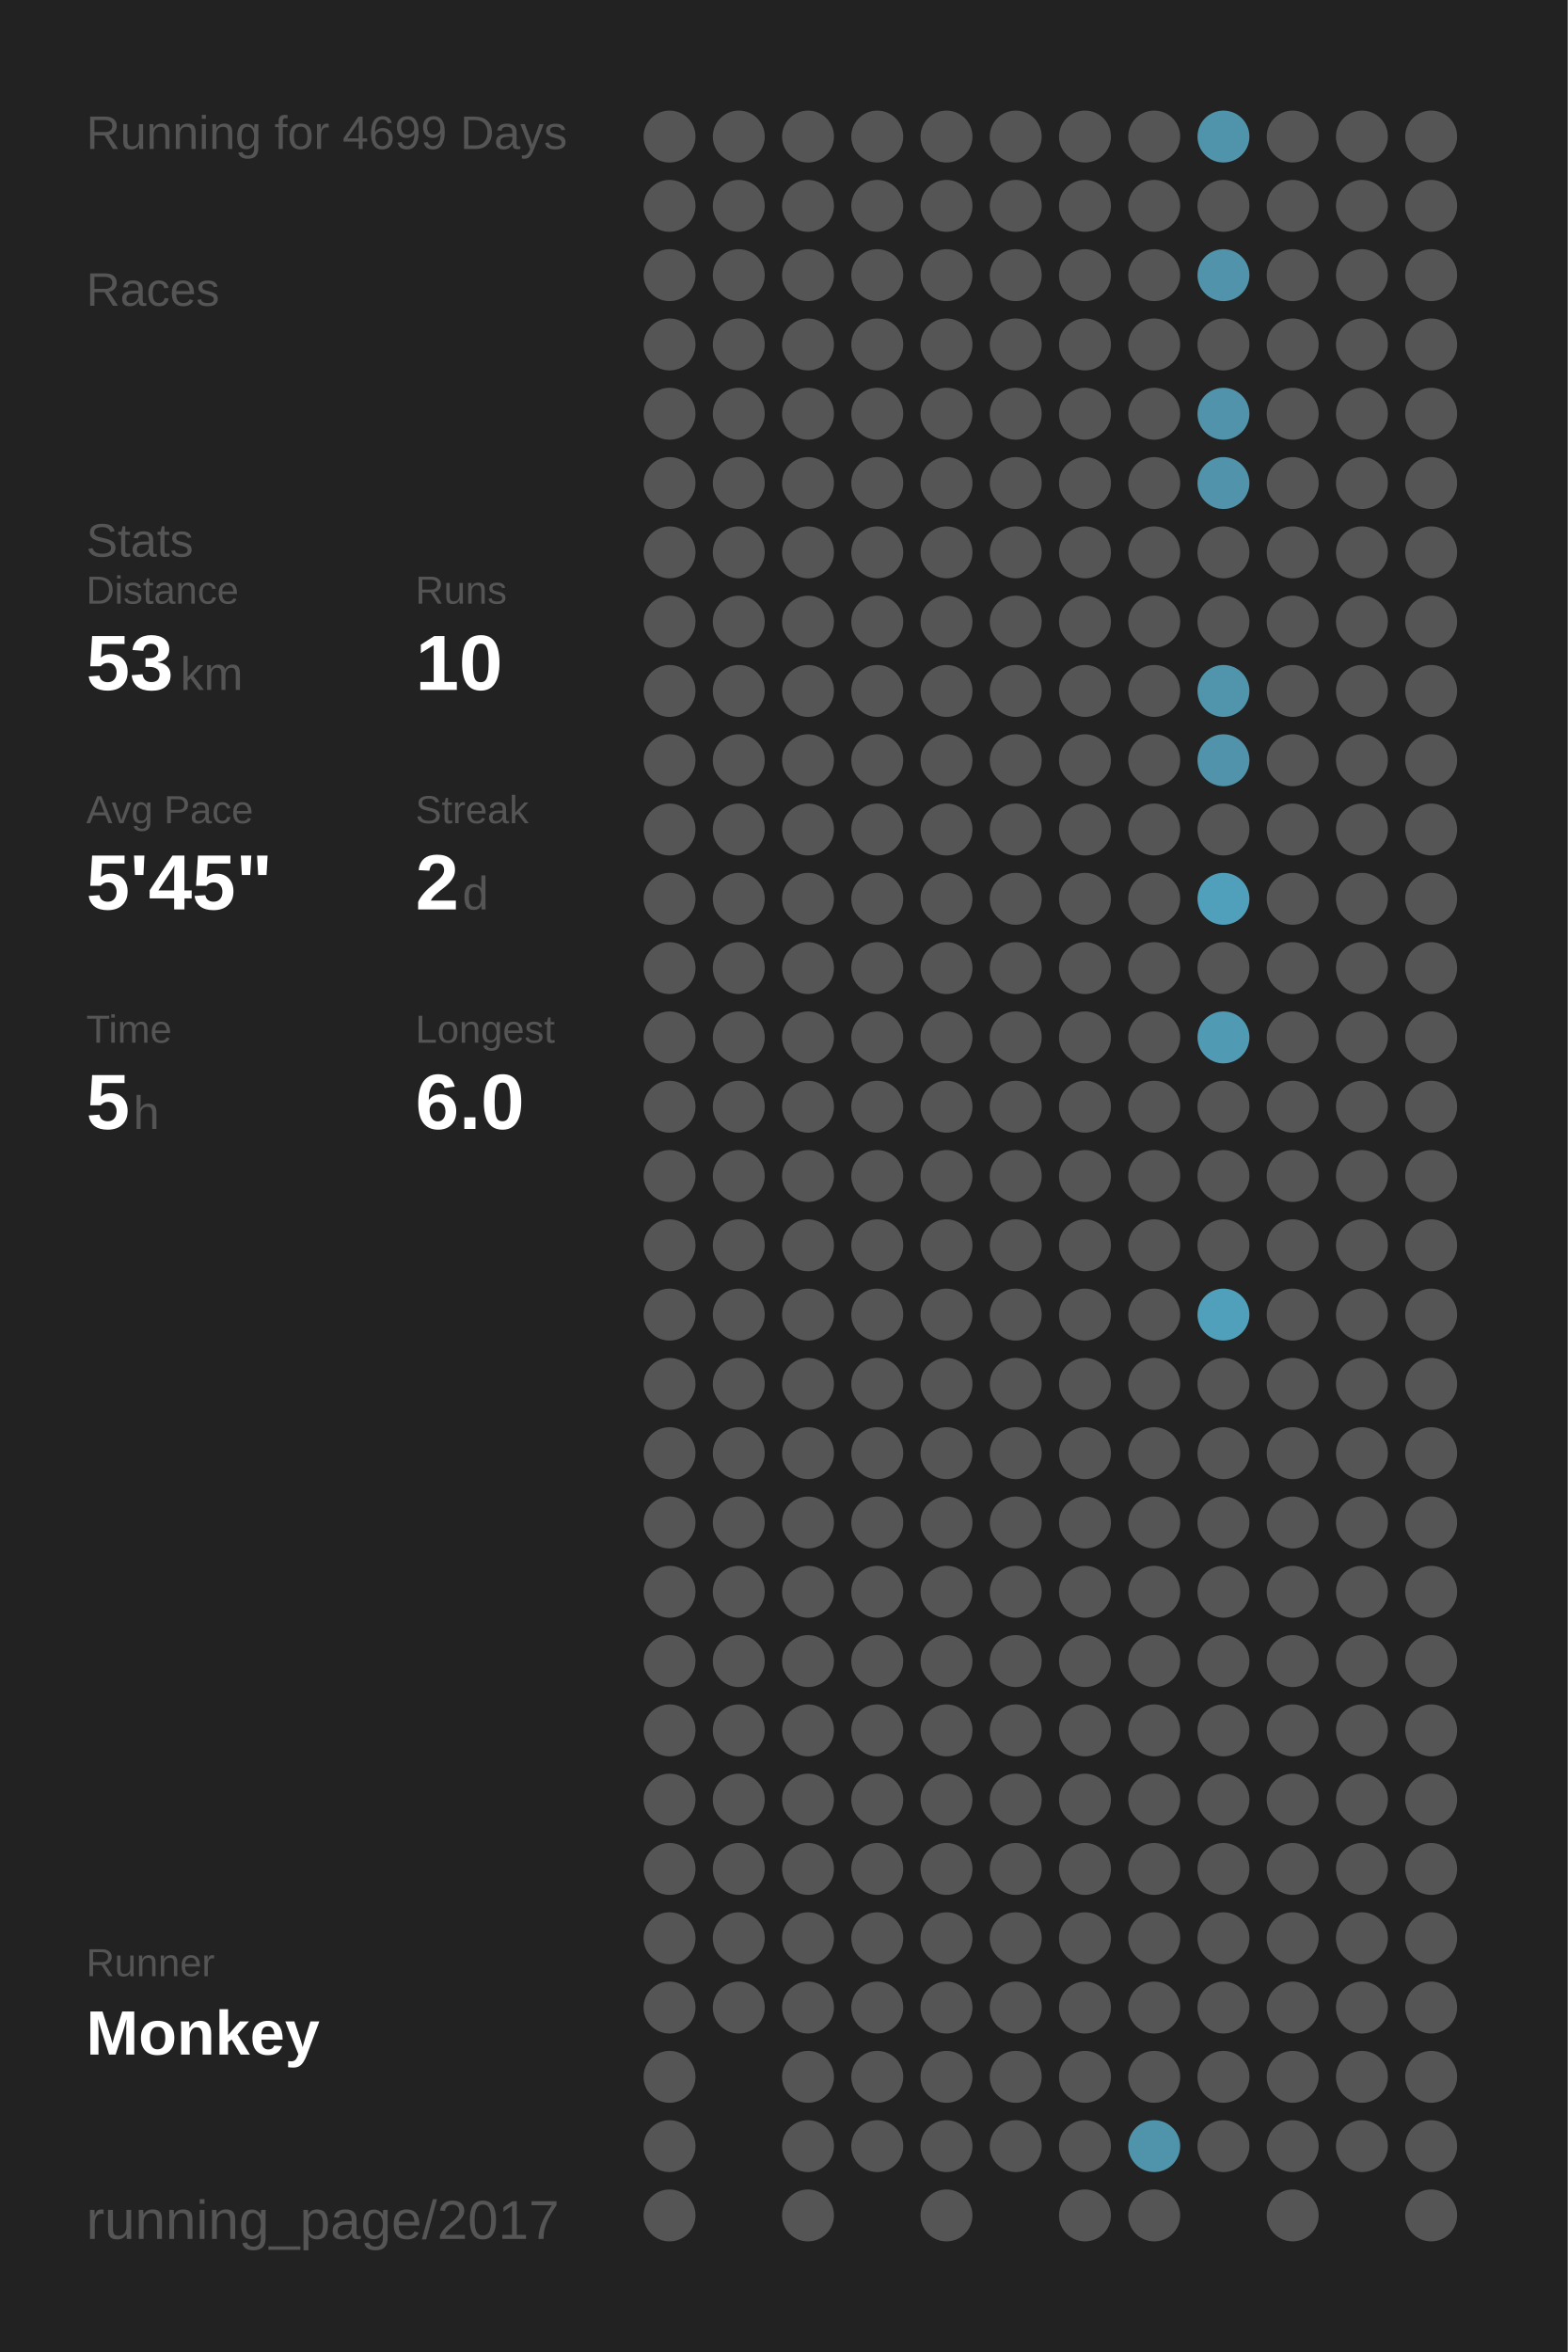
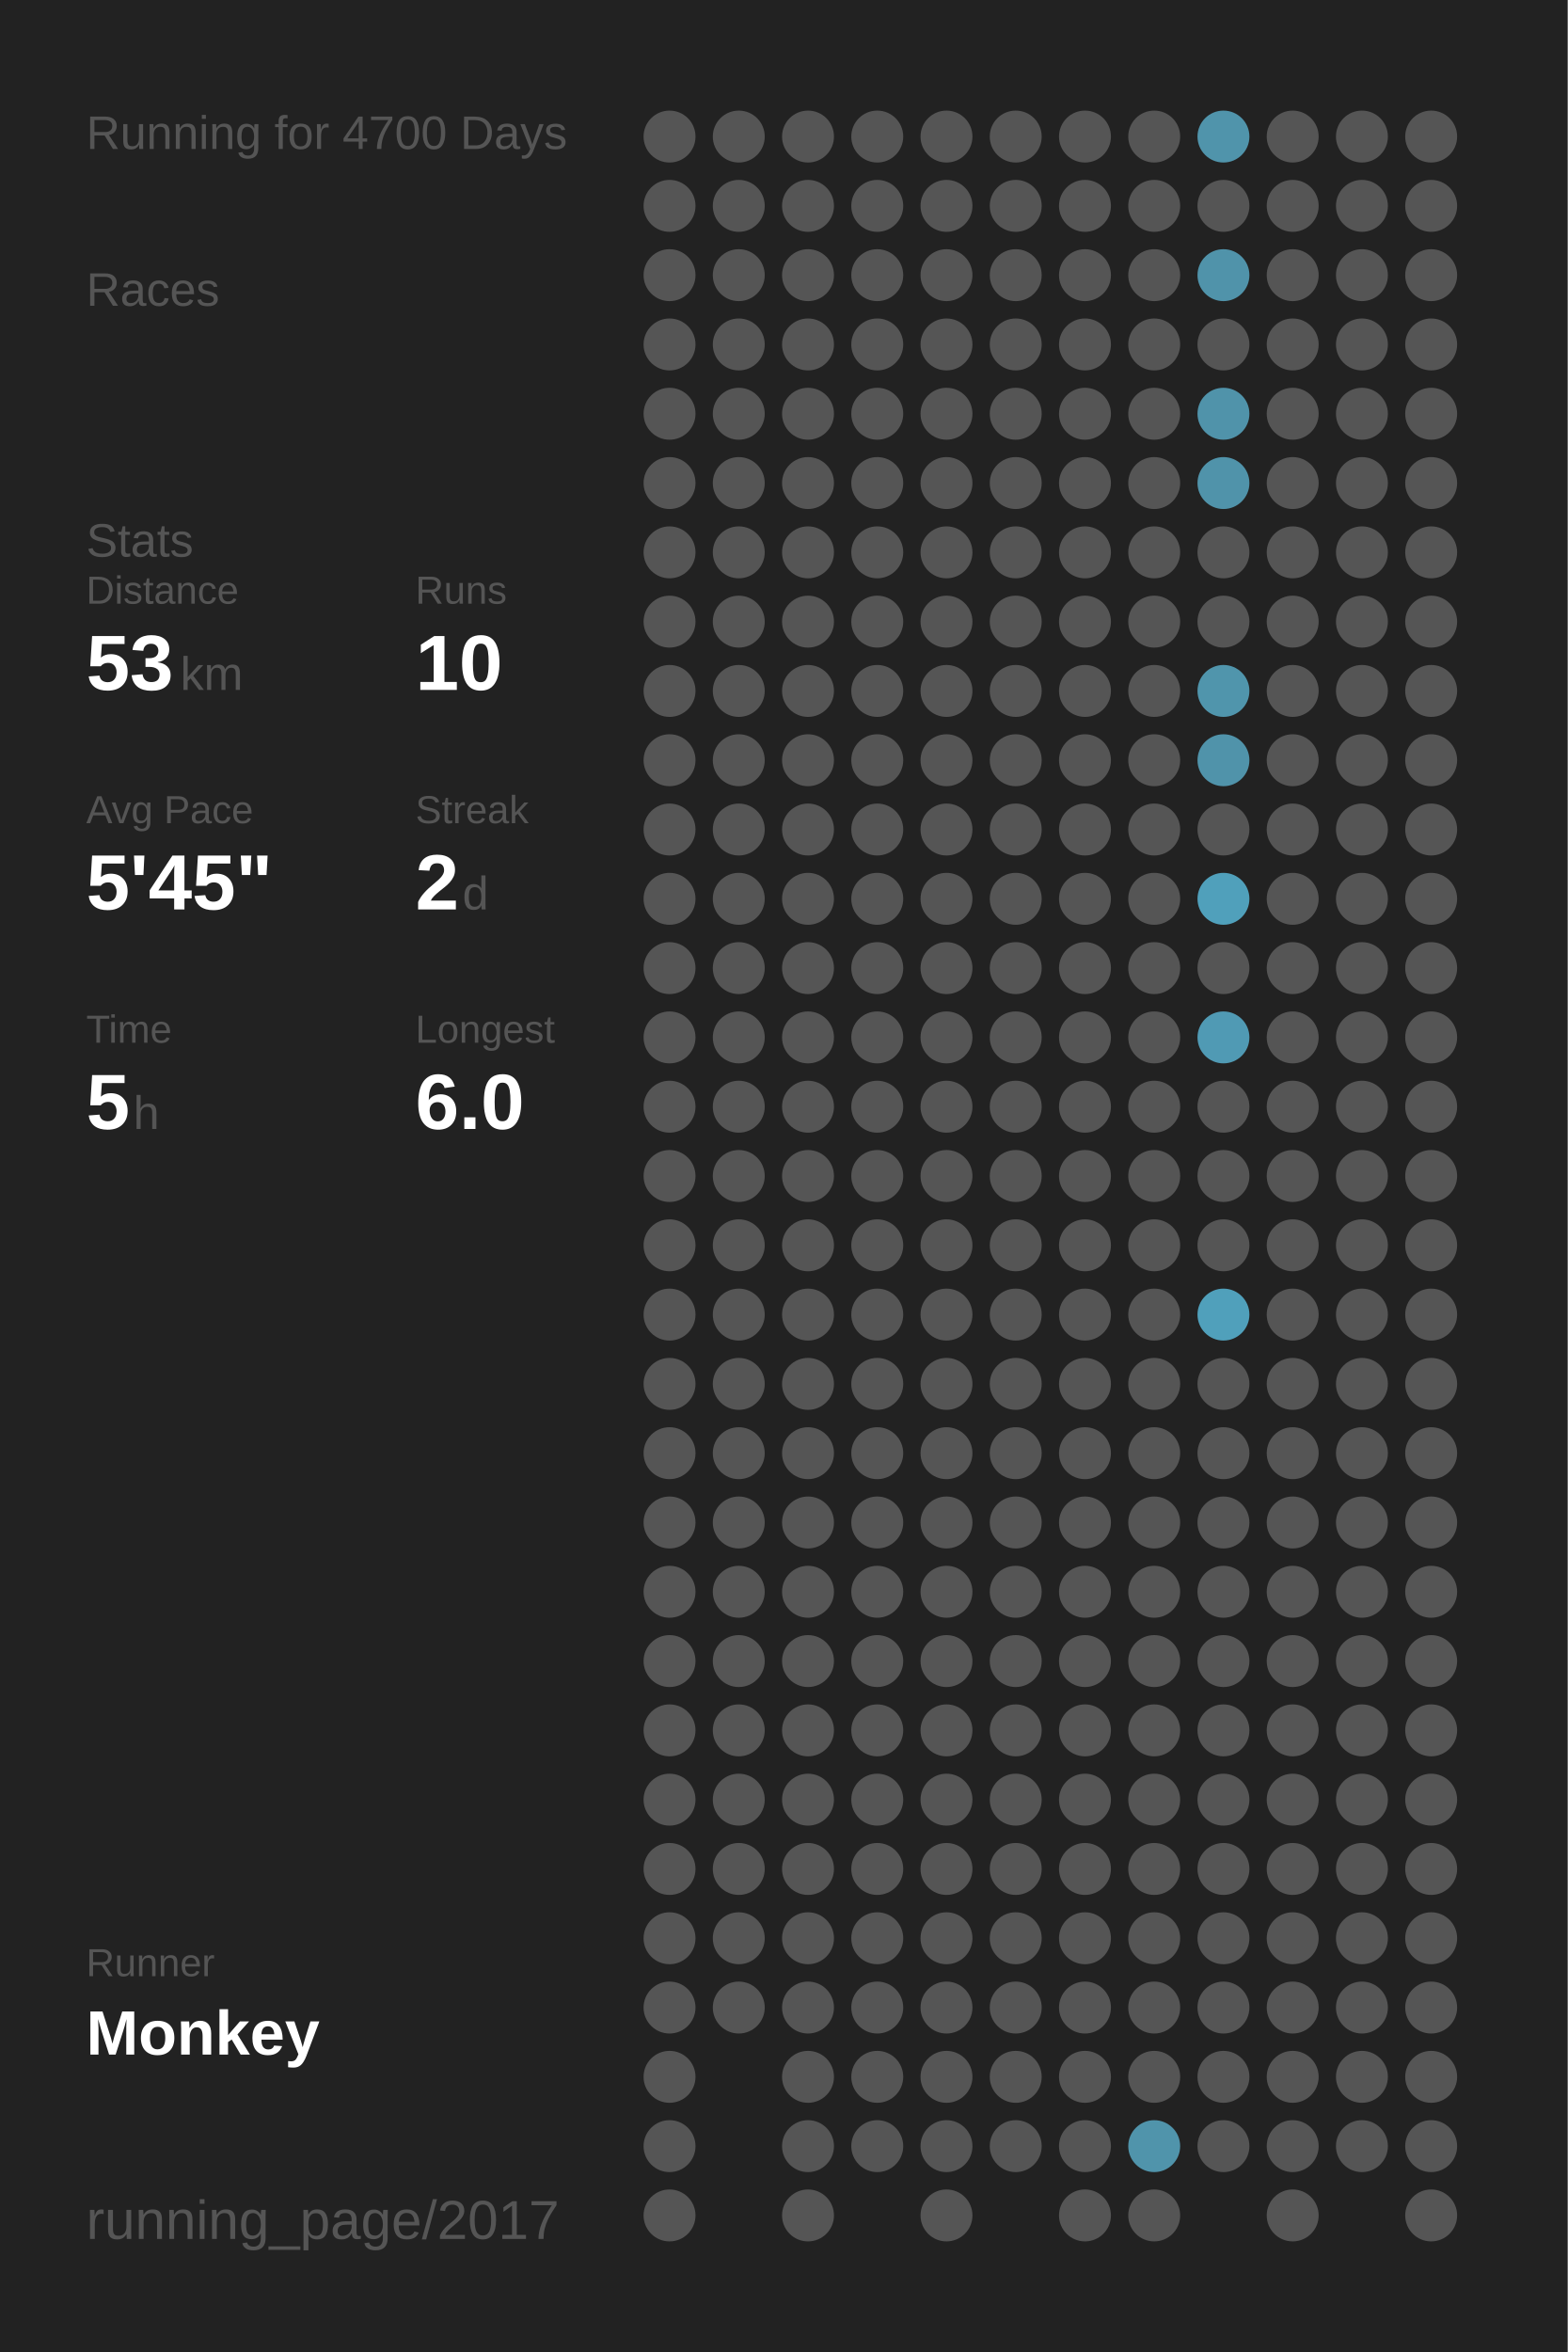
<svg xmlns="http://www.w3.org/2000/svg" baseProfile="full" height="300mm" version="1.1" viewBox="0,0,200,300" width="200mm">
  <defs />
  <rect fill="#222222" height="300" width="200" x="0" y="0" />
-   <text fill="#555555" style="font-size:6px; font-family:Arial;" x="11" y="19">Running for 4699 Days</text>
+   <text fill="#555555" style="font-size:6px; font-family:Arial;" x="11" y="19">Running for 4700 Days</text>
  <text fill="#555555" style="font-size:6px; font-family:Arial;" x="11" y="39">Races</text>
  <text fill="#555555" style="font-size:6px; font-family:Arial;" x="11" y="71">Stats</text>
  <text fill="#555555" style="font-size:5px; font-family:Arial;" x="11" y="77">Distance</text>
  <text fill="#FFFFFF" style="font-size:10px; font-family:Arial; font-weight:bold;" x="11" y="88">53</text>
  <text fill="#555555" style="font-size:6px; font-family:Arial;" x="23" y="88">km</text>
  <text fill="#555555" style="font-size:5px; font-family:Arial;" x="53" y="77">Runs</text>
  <text fill="#FFFFFF" style="font-size:10px; font-family:Arial; font-weight:bold;" x="53" y="88">10</text>
  <text fill="#555555" style="font-size:5px; font-family:Arial;" x="11" y="105">Avg Pace</text>
  <text fill="#FFFFFF" style="font-size:10px; font-family:Arial; font-weight:bold;" x="11" y="116">5'45"</text>
  <text fill="#555555" style="font-size:5px; font-family:Arial;" x="53" y="105">Streak</text>
  <text fill="#FFFFFF" style="font-size:10px; font-family:Arial; font-weight:bold;" x="53" y="116">2</text>
  <text fill="#555555" style="font-size:6px; font-family:Arial;" x="59" y="116">d</text>
  <text fill="#555555" style="font-size:5px; font-family:Arial;" x="11" y="133">Time</text>
  <text fill="#FFFFFF" style="font-size:10px; font-family:Arial; font-weight:bold;" x="11" y="144">5</text>
  <text fill="#555555" style="font-size:6px; font-family:Arial;" x="17" y="144">h</text>
  <text fill="#555555" style="font-size:5px; font-family:Arial;" x="53" y="133">Longest</text>
  <text fill="#FFFFFF" style="font-size:10px; font-family:Arial; font-weight:bold;" x="53" y="144">6.0</text>
  <text fill="#555555" style="font-size:5px; font-family:Arial;" x="11" y="252.065">Runner</text>
  <text fill="#FFFFFF" style="font-size:8px; font-family:Arial; font-weight:bold;" x="11" y="262.065">Monkey</text>
  <text fill="#555555" style="font-size:7px; font-family:Arial;" x="11" y="285.581">running_page/2017</text>
  <circle cx="85.417" cy="17.419" fill="#555555" r="3.312" />
  <circle cx="85.417" cy="26.258" fill="#555555" r="3.312" />
  <circle cx="85.417" cy="35.097" fill="#555555" r="3.312" />
  <circle cx="85.417" cy="43.935" fill="#555555" r="3.312" />
  <circle cx="85.417" cy="52.774" fill="#555555" r="3.312" />
  <circle cx="85.417" cy="61.613" fill="#555555" r="3.312" />
  <circle cx="85.417" cy="70.452" fill="#555555" r="3.312" />
  <circle cx="85.417" cy="79.29" fill="#555555" r="3.312" />
  <circle cx="85.417" cy="88.129" fill="#555555" r="3.312" />
  <circle cx="85.417" cy="96.968" fill="#555555" r="3.312" />
  <circle cx="85.417" cy="105.806" fill="#555555" r="3.312" />
  <circle cx="85.417" cy="114.645" fill="#555555" r="3.312" />
  <circle cx="85.417" cy="123.484" fill="#555555" r="3.312" />
  <circle cx="85.417" cy="132.323" fill="#555555" r="3.312" />
  <circle cx="85.417" cy="141.161" fill="#555555" r="3.312" />
  <circle cx="85.417" cy="150" fill="#555555" r="3.312" />
  <circle cx="85.417" cy="158.839" fill="#555555" r="3.312" />
  <circle cx="85.417" cy="167.677" fill="#555555" r="3.312" />
  <circle cx="85.417" cy="176.516" fill="#555555" r="3.312" />
  <circle cx="85.417" cy="185.355" fill="#555555" r="3.312" />
  <circle cx="85.417" cy="194.194" fill="#555555" r="3.312" />
  <circle cx="85.417" cy="203.032" fill="#555555" r="3.312" />
  <circle cx="85.417" cy="211.871" fill="#555555" r="3.312" />
  <circle cx="85.417" cy="220.71" fill="#555555" r="3.312" />
  <circle cx="85.417" cy="229.548" fill="#555555" r="3.312" />
  <circle cx="85.417" cy="238.387" fill="#555555" r="3.312" />
  <circle cx="85.417" cy="247.226" fill="#555555" r="3.312" />
  <circle cx="85.417" cy="256.065" fill="#555555" r="3.312" />
  <circle cx="85.417" cy="264.903" fill="#555555" r="3.312" />
  <circle cx="85.417" cy="273.742" fill="#555555" r="3.312" />
  <circle cx="85.417" cy="282.581" fill="#555555" r="3.312" />
  <circle cx="94.25" cy="17.419" fill="#555555" r="3.312" />
  <circle cx="94.25" cy="26.258" fill="#555555" r="3.312" />
  <circle cx="94.25" cy="35.097" fill="#555555" r="3.312" />
  <circle cx="94.25" cy="43.935" fill="#555555" r="3.312" />
  <circle cx="94.25" cy="52.774" fill="#555555" r="3.312" />
  <circle cx="94.25" cy="61.613" fill="#555555" r="3.312" />
  <circle cx="94.25" cy="70.452" fill="#555555" r="3.312" />
  <circle cx="94.25" cy="79.29" fill="#555555" r="3.312" />
  <circle cx="94.25" cy="88.129" fill="#555555" r="3.312" />
  <circle cx="94.25" cy="96.968" fill="#555555" r="3.312" />
  <circle cx="94.25" cy="105.806" fill="#555555" r="3.312" />
  <circle cx="94.25" cy="114.645" fill="#555555" r="3.312" />
  <circle cx="94.25" cy="123.484" fill="#555555" r="3.312" />
  <circle cx="94.25" cy="132.323" fill="#555555" r="3.312" />
  <circle cx="94.25" cy="141.161" fill="#555555" r="3.312" />
  <circle cx="94.25" cy="150" fill="#555555" r="3.312" />
  <circle cx="94.25" cy="158.839" fill="#555555" r="3.312" />
  <circle cx="94.25" cy="167.677" fill="#555555" r="3.312" />
  <circle cx="94.25" cy="176.516" fill="#555555" r="3.312" />
  <circle cx="94.25" cy="185.355" fill="#555555" r="3.312" />
  <circle cx="94.25" cy="194.194" fill="#555555" r="3.312" />
  <circle cx="94.25" cy="203.032" fill="#555555" r="3.312" />
  <circle cx="94.25" cy="211.871" fill="#555555" r="3.312" />
  <circle cx="94.25" cy="220.71" fill="#555555" r="3.312" />
  <circle cx="94.25" cy="229.548" fill="#555555" r="3.312" />
  <circle cx="94.25" cy="238.387" fill="#555555" r="3.312" />
  <circle cx="94.25" cy="247.226" fill="#555555" r="3.312" />
  <circle cx="94.25" cy="256.065" fill="#555555" r="3.312" />
  <circle cx="103.083" cy="17.419" fill="#555555" r="3.312" />
  <circle cx="103.083" cy="26.258" fill="#555555" r="3.312" />
  <circle cx="103.083" cy="35.097" fill="#555555" r="3.312" />
  <circle cx="103.083" cy="43.935" fill="#555555" r="3.312" />
  <circle cx="103.083" cy="52.774" fill="#555555" r="3.312" />
  <circle cx="103.083" cy="61.613" fill="#555555" r="3.312" />
  <circle cx="103.083" cy="70.452" fill="#555555" r="3.312" />
  <circle cx="103.083" cy="79.29" fill="#555555" r="3.312" />
  <circle cx="103.083" cy="88.129" fill="#555555" r="3.312" />
  <circle cx="103.083" cy="96.968" fill="#555555" r="3.312" />
  <circle cx="103.083" cy="105.806" fill="#555555" r="3.312" />
  <circle cx="103.083" cy="114.645" fill="#555555" r="3.312" />
  <circle cx="103.083" cy="123.484" fill="#555555" r="3.312" />
  <circle cx="103.083" cy="132.323" fill="#555555" r="3.312" />
  <circle cx="103.083" cy="141.161" fill="#555555" r="3.312" />
  <circle cx="103.083" cy="150" fill="#555555" r="3.312" />
  <circle cx="103.083" cy="158.839" fill="#555555" r="3.312" />
  <circle cx="103.083" cy="167.677" fill="#555555" r="3.312" />
  <circle cx="103.083" cy="176.516" fill="#555555" r="3.312" />
  <circle cx="103.083" cy="185.355" fill="#555555" r="3.312" />
  <circle cx="103.083" cy="194.194" fill="#555555" r="3.312" />
  <circle cx="103.083" cy="203.032" fill="#555555" r="3.312" />
  <circle cx="103.083" cy="211.871" fill="#555555" r="3.312" />
  <circle cx="103.083" cy="220.71" fill="#555555" r="3.312" />
  <circle cx="103.083" cy="229.548" fill="#555555" r="3.312" />
  <circle cx="103.083" cy="238.387" fill="#555555" r="3.312" />
  <circle cx="103.083" cy="247.226" fill="#555555" r="3.312" />
  <circle cx="103.083" cy="256.065" fill="#555555" r="3.312" />
  <circle cx="103.083" cy="264.903" fill="#555555" r="3.312" />
  <circle cx="103.083" cy="273.742" fill="#555555" r="3.312" />
  <circle cx="103.083" cy="282.581" fill="#555555" r="3.312" />
  <circle cx="111.917" cy="17.419" fill="#555555" r="3.312" />
  <circle cx="111.917" cy="26.258" fill="#555555" r="3.312" />
  <circle cx="111.917" cy="35.097" fill="#555555" r="3.312" />
  <circle cx="111.917" cy="43.935" fill="#555555" r="3.312" />
  <circle cx="111.917" cy="52.774" fill="#555555" r="3.312" />
  <circle cx="111.917" cy="61.613" fill="#555555" r="3.312" />
  <circle cx="111.917" cy="70.452" fill="#555555" r="3.312" />
  <circle cx="111.917" cy="79.29" fill="#555555" r="3.312" />
  <circle cx="111.917" cy="88.129" fill="#555555" r="3.312" />
  <circle cx="111.917" cy="96.968" fill="#555555" r="3.312" />
  <circle cx="111.917" cy="105.806" fill="#555555" r="3.312" />
  <circle cx="111.917" cy="114.645" fill="#555555" r="3.312" />
  <circle cx="111.917" cy="123.484" fill="#555555" r="3.312" />
  <circle cx="111.917" cy="132.323" fill="#555555" r="3.312" />
  <circle cx="111.917" cy="141.161" fill="#555555" r="3.312" />
  <circle cx="111.917" cy="150" fill="#555555" r="3.312" />
  <circle cx="111.917" cy="158.839" fill="#555555" r="3.312" />
  <circle cx="111.917" cy="167.677" fill="#555555" r="3.312" />
  <circle cx="111.917" cy="176.516" fill="#555555" r="3.312" />
  <circle cx="111.917" cy="185.355" fill="#555555" r="3.312" />
  <circle cx="111.917" cy="194.194" fill="#555555" r="3.312" />
  <circle cx="111.917" cy="203.032" fill="#555555" r="3.312" />
  <circle cx="111.917" cy="211.871" fill="#555555" r="3.312" />
  <circle cx="111.917" cy="220.71" fill="#555555" r="3.312" />
  <circle cx="111.917" cy="229.548" fill="#555555" r="3.312" />
  <circle cx="111.917" cy="238.387" fill="#555555" r="3.312" />
  <circle cx="111.917" cy="247.226" fill="#555555" r="3.312" />
  <circle cx="111.917" cy="256.065" fill="#555555" r="3.312" />
  <circle cx="111.917" cy="264.903" fill="#555555" r="3.312" />
  <circle cx="111.917" cy="273.742" fill="#555555" r="3.312" />
  <circle cx="120.75" cy="17.419" fill="#555555" r="3.312" />
  <circle cx="120.75" cy="26.258" fill="#555555" r="3.312" />
  <circle cx="120.75" cy="35.097" fill="#555555" r="3.312" />
  <circle cx="120.75" cy="43.935" fill="#555555" r="3.312" />
  <circle cx="120.75" cy="52.774" fill="#555555" r="3.312" />
  <circle cx="120.75" cy="61.613" fill="#555555" r="3.312" />
  <circle cx="120.75" cy="70.452" fill="#555555" r="3.312" />
  <circle cx="120.75" cy="79.29" fill="#555555" r="3.312" />
  <circle cx="120.75" cy="88.129" fill="#555555" r="3.312" />
  <circle cx="120.75" cy="96.968" fill="#555555" r="3.312" />
  <circle cx="120.75" cy="105.806" fill="#555555" r="3.312" />
  <circle cx="120.75" cy="114.645" fill="#555555" r="3.312" />
  <circle cx="120.75" cy="123.484" fill="#555555" r="3.312" />
  <circle cx="120.75" cy="132.323" fill="#555555" r="3.312" />
  <circle cx="120.75" cy="141.161" fill="#555555" r="3.312" />
  <circle cx="120.75" cy="150" fill="#555555" r="3.312" />
  <circle cx="120.75" cy="158.839" fill="#555555" r="3.312" />
  <circle cx="120.75" cy="167.677" fill="#555555" r="3.312" />
  <circle cx="120.75" cy="176.516" fill="#555555" r="3.312" />
  <circle cx="120.75" cy="185.355" fill="#555555" r="3.312" />
  <circle cx="120.75" cy="194.194" fill="#555555" r="3.312" />
  <circle cx="120.75" cy="203.032" fill="#555555" r="3.312" />
  <circle cx="120.75" cy="211.871" fill="#555555" r="3.312" />
  <circle cx="120.75" cy="220.71" fill="#555555" r="3.312" />
  <circle cx="120.75" cy="229.548" fill="#555555" r="3.312" />
  <circle cx="120.75" cy="238.387" fill="#555555" r="3.312" />
  <circle cx="120.75" cy="247.226" fill="#555555" r="3.312" />
  <circle cx="120.75" cy="256.065" fill="#555555" r="3.312" />
  <circle cx="120.75" cy="264.903" fill="#555555" r="3.312" />
  <circle cx="120.75" cy="273.742" fill="#555555" r="3.312" />
  <circle cx="120.75" cy="282.581" fill="#555555" r="3.312" />
  <circle cx="129.583" cy="17.419" fill="#555555" r="3.312" />
  <circle cx="129.583" cy="26.258" fill="#555555" r="3.312" />
  <circle cx="129.583" cy="35.097" fill="#555555" r="3.312" />
  <circle cx="129.583" cy="43.935" fill="#555555" r="3.312" />
  <circle cx="129.583" cy="52.774" fill="#555555" r="3.312" />
  <circle cx="129.583" cy="61.613" fill="#555555" r="3.312" />
  <circle cx="129.583" cy="70.452" fill="#555555" r="3.312" />
  <circle cx="129.583" cy="79.29" fill="#555555" r="3.312" />
  <circle cx="129.583" cy="88.129" fill="#555555" r="3.312" />
  <circle cx="129.583" cy="96.968" fill="#555555" r="3.312" />
  <circle cx="129.583" cy="105.806" fill="#555555" r="3.312" />
  <circle cx="129.583" cy="114.645" fill="#555555" r="3.312" />
  <circle cx="129.583" cy="123.484" fill="#555555" r="3.312" />
  <circle cx="129.583" cy="132.323" fill="#555555" r="3.312" />
  <circle cx="129.583" cy="141.161" fill="#555555" r="3.312" />
  <circle cx="129.583" cy="150" fill="#555555" r="3.312" />
  <circle cx="129.583" cy="158.839" fill="#555555" r="3.312" />
  <circle cx="129.583" cy="167.677" fill="#555555" r="3.312" />
  <circle cx="129.583" cy="176.516" fill="#555555" r="3.312" />
  <circle cx="129.583" cy="185.355" fill="#555555" r="3.312" />
  <circle cx="129.583" cy="194.194" fill="#555555" r="3.312" />
  <circle cx="129.583" cy="203.032" fill="#555555" r="3.312" />
  <circle cx="129.583" cy="211.871" fill="#555555" r="3.312" />
  <circle cx="129.583" cy="220.71" fill="#555555" r="3.312" />
  <circle cx="129.583" cy="229.548" fill="#555555" r="3.312" />
  <circle cx="129.583" cy="238.387" fill="#555555" r="3.312" />
  <circle cx="129.583" cy="247.226" fill="#555555" r="3.312" />
  <circle cx="129.583" cy="256.065" fill="#555555" r="3.312" />
  <circle cx="129.583" cy="264.903" fill="#555555" r="3.312" />
  <circle cx="129.583" cy="273.742" fill="#555555" r="3.312" />
  <circle cx="138.417" cy="17.419" fill="#555555" r="3.312" />
  <circle cx="138.417" cy="26.258" fill="#555555" r="3.312" />
  <circle cx="138.417" cy="35.097" fill="#555555" r="3.312" />
  <circle cx="138.417" cy="43.935" fill="#555555" r="3.312" />
  <circle cx="138.417" cy="52.774" fill="#555555" r="3.312" />
  <circle cx="138.417" cy="61.613" fill="#555555" r="3.312" />
  <circle cx="138.417" cy="70.452" fill="#555555" r="3.312" />
  <circle cx="138.417" cy="79.29" fill="#555555" r="3.312" />
  <circle cx="138.417" cy="88.129" fill="#555555" r="3.312" />
  <circle cx="138.417" cy="96.968" fill="#555555" r="3.312" />
  <circle cx="138.417" cy="105.806" fill="#555555" r="3.312" />
  <circle cx="138.417" cy="114.645" fill="#555555" r="3.312" />
  <circle cx="138.417" cy="123.484" fill="#555555" r="3.312" />
  <circle cx="138.417" cy="132.323" fill="#555555" r="3.312" />
  <circle cx="138.417" cy="141.161" fill="#555555" r="3.312" />
  <circle cx="138.417" cy="150" fill="#555555" r="3.312" />
  <circle cx="138.417" cy="158.839" fill="#555555" r="3.312" />
  <circle cx="138.417" cy="167.677" fill="#555555" r="3.312" />
  <circle cx="138.417" cy="176.516" fill="#555555" r="3.312" />
  <circle cx="138.417" cy="185.355" fill="#555555" r="3.312" />
  <circle cx="138.417" cy="194.194" fill="#555555" r="3.312" />
  <circle cx="138.417" cy="203.032" fill="#555555" r="3.312" />
  <circle cx="138.417" cy="211.871" fill="#555555" r="3.312" />
  <circle cx="138.417" cy="220.71" fill="#555555" r="3.312" />
  <circle cx="138.417" cy="229.548" fill="#555555" r="3.312" />
  <circle cx="138.417" cy="238.387" fill="#555555" r="3.312" />
  <circle cx="138.417" cy="247.226" fill="#555555" r="3.312" />
  <circle cx="138.417" cy="256.065" fill="#555555" r="3.312" />
  <circle cx="138.417" cy="264.903" fill="#555555" r="3.312" />
  <circle cx="138.417" cy="273.742" fill="#555555" r="3.312" />
  <circle cx="138.417" cy="282.581" fill="#555555" r="3.312" />
  <circle cx="147.25" cy="17.419" fill="#555555" r="3.312" />
  <circle cx="147.25" cy="26.258" fill="#555555" r="3.312" />
  <circle cx="147.25" cy="35.097" fill="#555555" r="3.312" />
  <circle cx="147.25" cy="43.935" fill="#555555" r="3.312" />
  <circle cx="147.25" cy="52.774" fill="#555555" r="3.312" />
  <circle cx="147.25" cy="61.613" fill="#555555" r="3.312" />
  <circle cx="147.25" cy="70.452" fill="#555555" r="3.312" />
  <circle cx="147.25" cy="79.29" fill="#555555" r="3.312" />
  <circle cx="147.25" cy="88.129" fill="#555555" r="3.312" />
  <circle cx="147.25" cy="96.968" fill="#555555" r="3.312" />
  <circle cx="147.25" cy="105.806" fill="#555555" r="3.312" />
  <circle cx="147.25" cy="114.645" fill="#555555" r="3.312" />
  <circle cx="147.25" cy="123.484" fill="#555555" r="3.312" />
  <circle cx="147.25" cy="132.323" fill="#555555" r="3.312" />
  <circle cx="147.25" cy="141.161" fill="#555555" r="3.312" />
  <circle cx="147.25" cy="150" fill="#555555" r="3.312" />
  <circle cx="147.25" cy="158.839" fill="#555555" r="3.312" />
  <circle cx="147.25" cy="167.677" fill="#555555" r="3.312" />
  <circle cx="147.25" cy="176.516" fill="#555555" r="3.312" />
  <circle cx="147.25" cy="185.355" fill="#555555" r="3.312" />
  <circle cx="147.25" cy="194.194" fill="#555555" r="3.312" />
  <circle cx="147.25" cy="203.032" fill="#555555" r="3.312" />
  <circle cx="147.25" cy="211.871" fill="#555555" r="3.312" />
  <circle cx="147.25" cy="220.71" fill="#555555" r="3.312" />
  <circle cx="147.25" cy="229.548" fill="#555555" r="3.312" />
  <circle cx="147.25" cy="238.387" fill="#555555" r="3.312" />
  <circle cx="147.25" cy="247.226" fill="#555555" r="3.312" />
  <circle cx="147.25" cy="256.065" fill="#555555" r="3.312" />
  <circle cx="147.25" cy="264.903" fill="#555555" r="3.312" />
  <circle cx="147.25" cy="273.742" fill="#5094ab" r="3.312" />
  <circle cx="147.25" cy="282.581" fill="#555555" r="3.312" />
  <circle cx="156.083" cy="17.419" fill="#5094ab" r="3.312" />
  <circle cx="156.083" cy="26.258" fill="#555555" r="3.312" />
  <circle cx="156.083" cy="35.097" fill="#5093aa" r="3.312" />
  <circle cx="156.083" cy="43.935" fill="#555555" r="3.312" />
  <circle cx="156.083" cy="52.774" fill="#5093aa" r="3.312" />
  <circle cx="156.083" cy="61.613" fill="#5093aa" r="3.312" />
  <circle cx="156.083" cy="70.452" fill="#555555" r="3.312" />
  <circle cx="156.083" cy="79.29" fill="#555555" r="3.312" />
  <circle cx="156.083" cy="88.129" fill="#5095ac" r="3.312" />
  <circle cx="156.083" cy="96.968" fill="#5093aa" r="3.312" />
  <circle cx="156.083" cy="105.806" fill="#555555" r="3.312" />
  <circle cx="156.083" cy="114.645" fill="#50a0bb" r="3.312" />
  <circle cx="156.083" cy="123.484" fill="#555555" r="3.312" />
  <circle cx="156.083" cy="132.323" fill="#509ab4" r="3.312" />
  <circle cx="156.083" cy="141.161" fill="#555555" r="3.312" />
  <circle cx="156.083" cy="150" fill="#555555" r="3.312" />
  <circle cx="156.083" cy="158.839" fill="#555555" r="3.312" />
  <circle cx="156.083" cy="167.677" fill="#50a0bb" r="3.312" />
  <circle cx="156.083" cy="176.516" fill="#555555" r="3.312" />
  <circle cx="156.083" cy="185.355" fill="#555555" r="3.312" />
  <circle cx="156.083" cy="194.194" fill="#555555" r="3.312" />
  <circle cx="156.083" cy="203.032" fill="#555555" r="3.312" />
  <circle cx="156.083" cy="211.871" fill="#555555" r="3.312" />
  <circle cx="156.083" cy="220.71" fill="#555555" r="3.312" />
  <circle cx="156.083" cy="229.548" fill="#555555" r="3.312" />
  <circle cx="156.083" cy="238.387" fill="#555555" r="3.312" />
  <circle cx="156.083" cy="247.226" fill="#555555" r="3.312" />
  <circle cx="156.083" cy="256.065" fill="#555555" r="3.312" />
  <circle cx="156.083" cy="264.903" fill="#555555" r="3.312" />
  <circle cx="156.083" cy="273.742" fill="#555555" r="3.312" />
  <circle cx="164.917" cy="17.419" fill="#555555" r="3.312" />
  <circle cx="164.917" cy="26.258" fill="#555555" r="3.312" />
  <circle cx="164.917" cy="35.097" fill="#555555" r="3.312" />
  <circle cx="164.917" cy="43.935" fill="#555555" r="3.312" />
  <circle cx="164.917" cy="52.774" fill="#555555" r="3.312" />
  <circle cx="164.917" cy="61.613" fill="#555555" r="3.312" />
  <circle cx="164.917" cy="70.452" fill="#555555" r="3.312" />
  <circle cx="164.917" cy="79.29" fill="#555555" r="3.312" />
  <circle cx="164.917" cy="88.129" fill="#555555" r="3.312" />
  <circle cx="164.917" cy="96.968" fill="#555555" r="3.312" />
  <circle cx="164.917" cy="105.806" fill="#555555" r="3.312" />
  <circle cx="164.917" cy="114.645" fill="#555555" r="3.312" />
  <circle cx="164.917" cy="123.484" fill="#555555" r="3.312" />
  <circle cx="164.917" cy="132.323" fill="#555555" r="3.312" />
  <circle cx="164.917" cy="141.161" fill="#555555" r="3.312" />
  <circle cx="164.917" cy="150" fill="#555555" r="3.312" />
  <circle cx="164.917" cy="158.839" fill="#555555" r="3.312" />
  <circle cx="164.917" cy="167.677" fill="#555555" r="3.312" />
  <circle cx="164.917" cy="176.516" fill="#555555" r="3.312" />
  <circle cx="164.917" cy="185.355" fill="#555555" r="3.312" />
  <circle cx="164.917" cy="194.194" fill="#555555" r="3.312" />
  <circle cx="164.917" cy="203.032" fill="#555555" r="3.312" />
  <circle cx="164.917" cy="211.871" fill="#555555" r="3.312" />
  <circle cx="164.917" cy="220.71" fill="#555555" r="3.312" />
  <circle cx="164.917" cy="229.548" fill="#555555" r="3.312" />
  <circle cx="164.917" cy="238.387" fill="#555555" r="3.312" />
  <circle cx="164.917" cy="247.226" fill="#555555" r="3.312" />
  <circle cx="164.917" cy="256.065" fill="#555555" r="3.312" />
  <circle cx="164.917" cy="264.903" fill="#555555" r="3.312" />
  <circle cx="164.917" cy="273.742" fill="#555555" r="3.312" />
  <circle cx="164.917" cy="282.581" fill="#555555" r="3.312" />
  <circle cx="173.75" cy="17.419" fill="#555555" r="3.312" />
  <circle cx="173.75" cy="26.258" fill="#555555" r="3.312" />
  <circle cx="173.75" cy="35.097" fill="#555555" r="3.312" />
  <circle cx="173.75" cy="43.935" fill="#555555" r="3.312" />
  <circle cx="173.75" cy="52.774" fill="#555555" r="3.312" />
  <circle cx="173.75" cy="61.613" fill="#555555" r="3.312" />
  <circle cx="173.75" cy="70.452" fill="#555555" r="3.312" />
  <circle cx="173.75" cy="79.29" fill="#555555" r="3.312" />
  <circle cx="173.75" cy="88.129" fill="#555555" r="3.312" />
  <circle cx="173.75" cy="96.968" fill="#555555" r="3.312" />
  <circle cx="173.75" cy="105.806" fill="#555555" r="3.312" />
  <circle cx="173.75" cy="114.645" fill="#555555" r="3.312" />
  <circle cx="173.75" cy="123.484" fill="#555555" r="3.312" />
  <circle cx="173.75" cy="132.323" fill="#555555" r="3.312" />
  <circle cx="173.75" cy="141.161" fill="#555555" r="3.312" />
  <circle cx="173.75" cy="150" fill="#555555" r="3.312" />
  <circle cx="173.75" cy="158.839" fill="#555555" r="3.312" />
  <circle cx="173.75" cy="167.677" fill="#555555" r="3.312" />
  <circle cx="173.75" cy="176.516" fill="#555555" r="3.312" />
  <circle cx="173.75" cy="185.355" fill="#555555" r="3.312" />
  <circle cx="173.75" cy="194.194" fill="#555555" r="3.312" />
  <circle cx="173.75" cy="203.032" fill="#555555" r="3.312" />
  <circle cx="173.75" cy="211.871" fill="#555555" r="3.312" />
  <circle cx="173.75" cy="220.71" fill="#555555" r="3.312" />
  <circle cx="173.75" cy="229.548" fill="#555555" r="3.312" />
  <circle cx="173.75" cy="238.387" fill="#555555" r="3.312" />
  <circle cx="173.75" cy="247.226" fill="#555555" r="3.312" />
  <circle cx="173.75" cy="256.065" fill="#555555" r="3.312" />
  <circle cx="173.75" cy="264.903" fill="#555555" r="3.312" />
  <circle cx="173.75" cy="273.742" fill="#555555" r="3.312" />
  <circle cx="182.583" cy="17.419" fill="#555555" r="3.312" />
  <circle cx="182.583" cy="26.258" fill="#555555" r="3.312" />
  <circle cx="182.583" cy="35.097" fill="#555555" r="3.312" />
  <circle cx="182.583" cy="43.935" fill="#555555" r="3.312" />
  <circle cx="182.583" cy="52.774" fill="#555555" r="3.312" />
  <circle cx="182.583" cy="61.613" fill="#555555" r="3.312" />
  <circle cx="182.583" cy="70.452" fill="#555555" r="3.312" />
  <circle cx="182.583" cy="79.29" fill="#555555" r="3.312" />
  <circle cx="182.583" cy="88.129" fill="#555555" r="3.312" />
  <circle cx="182.583" cy="96.968" fill="#555555" r="3.312" />
  <circle cx="182.583" cy="105.806" fill="#555555" r="3.312" />
  <circle cx="182.583" cy="114.645" fill="#555555" r="3.312" />
  <circle cx="182.583" cy="123.484" fill="#555555" r="3.312" />
  <circle cx="182.583" cy="132.323" fill="#555555" r="3.312" />
  <circle cx="182.583" cy="141.161" fill="#555555" r="3.312" />
  <circle cx="182.583" cy="150" fill="#555555" r="3.312" />
  <circle cx="182.583" cy="158.839" fill="#555555" r="3.312" />
  <circle cx="182.583" cy="167.677" fill="#555555" r="3.312" />
  <circle cx="182.583" cy="176.516" fill="#555555" r="3.312" />
  <circle cx="182.583" cy="185.355" fill="#555555" r="3.312" />
  <circle cx="182.583" cy="194.194" fill="#555555" r="3.312" />
  <circle cx="182.583" cy="203.032" fill="#555555" r="3.312" />
  <circle cx="182.583" cy="211.871" fill="#555555" r="3.312" />
  <circle cx="182.583" cy="220.71" fill="#555555" r="3.312" />
  <circle cx="182.583" cy="229.548" fill="#555555" r="3.312" />
  <circle cx="182.583" cy="238.387" fill="#555555" r="3.312" />
  <circle cx="182.583" cy="247.226" fill="#555555" r="3.312" />
  <circle cx="182.583" cy="256.065" fill="#555555" r="3.312" />
  <circle cx="182.583" cy="264.903" fill="#555555" r="3.312" />
  <circle cx="182.583" cy="273.742" fill="#555555" r="3.312" />
  <circle cx="182.583" cy="282.581" fill="#555555" r="3.312" />
</svg>
